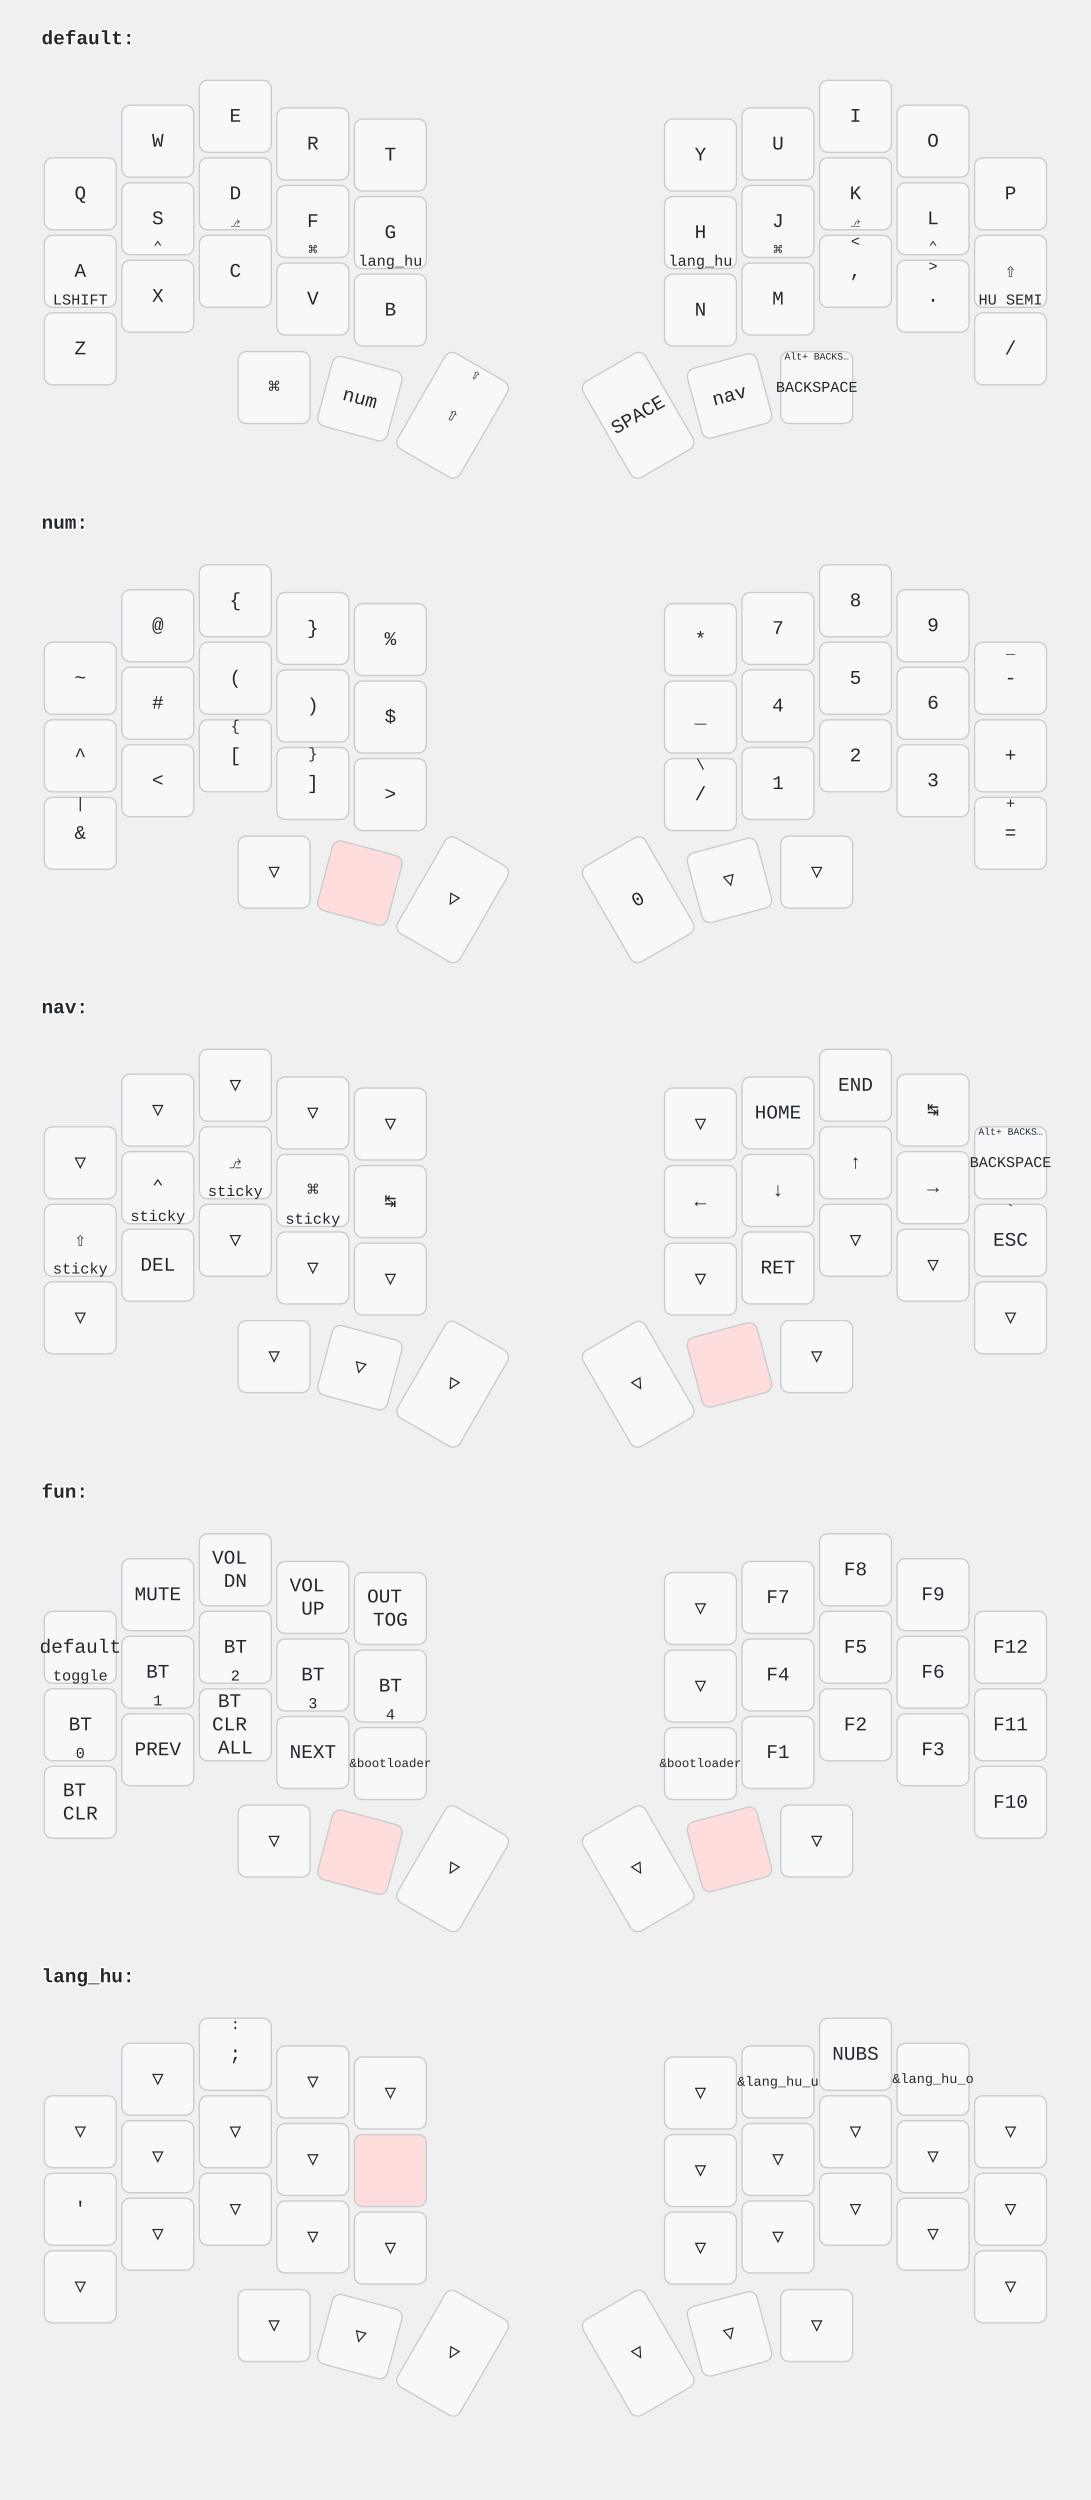
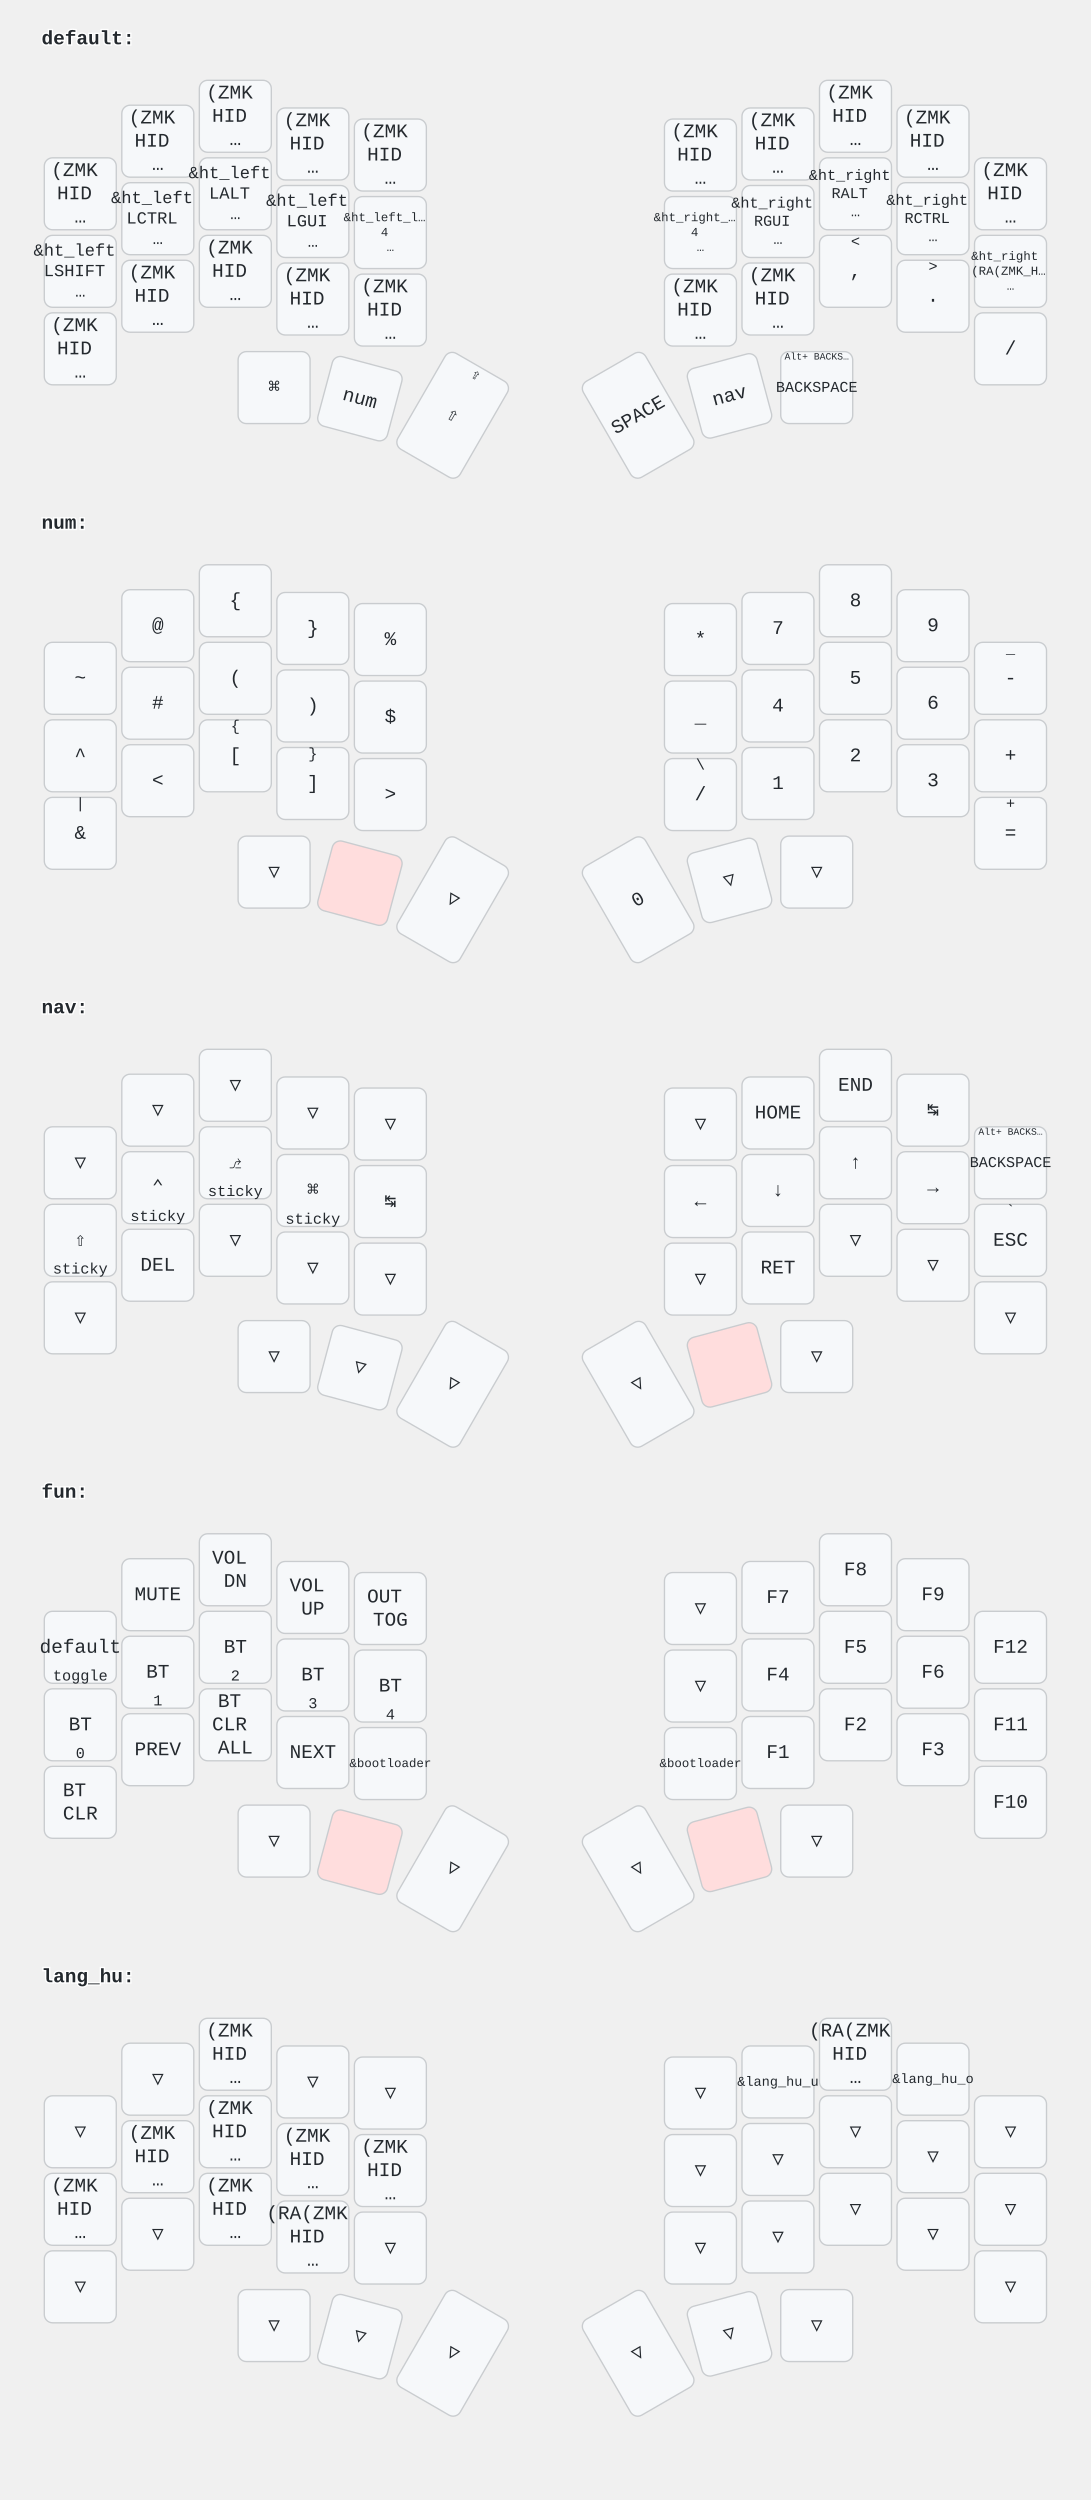
<svg xmlns="http://www.w3.org/2000/svg" width="788" height="1806" viewBox="0 0 788 1806" class="keymap">
  <style>/* font and background color specifications */
svg {
    font-family: SFMono-Regular,Consolas,Liberation Mono,Menlo,monospace;
    font-size: 14px;
    font-kerning: normal;
    text-rendering: optimizeLegibility;
    fill: #24292e;
}

/* default key styling */
rect {
    fill: #f6f8fa;
    stroke: #c9cccf;
    stroke-width: 1;
}

/* color accent for combo boxes */
rect.combo {
    fill: #cdf;
}

/* color accent for held keys */
rect.held, rect.combo.held {
    fill: #fdd;
}

/* color accent for ghost (optional) keys */
rect.ghost, rect.combo.ghost {
    fill: #ddd;
}

text {
    text-anchor: middle;
    dominant-baseline: middle;
}

/* styling for layer labels */
text.label {
    font-weight: bold;
    text-anchor: start;
    stroke: white;
    stroke-width: 2;
    paint-order: stroke;
}

/* styling for combo tap, and key hold/shifted label text */
text.combo, text.hold, text.shifted {
    font-size: 11px;
}

text.hold {
    text-anchor: middle;
    dominant-baseline: auto;
}

text.shifted {
    text-anchor: middle;
    dominant-baseline: hanging;
}

/* styling for hold/shifted label text in combo box */
text.combo.hold, text.combo.shifted {
    font-size: 8px;
}

/* styling for combo dendrons */
path {
    stroke-width: 1;
    stroke: gray;
    fill: none;
}
</style>
  <g transform="translate(30, 0)" class="layer-default">
    <text x="0" y="28" class="label">default:</text>
    <g transform="translate(0, 56)">
      <g transform="translate(28, 84)" class="key keypos-0">
        <rect rx="6" ry="6" x="-26" y="-26" width="52" height="52" class="key" />
-         <text x="0" y="0" class="key tap">Q</text>
+         <text x="0" y="0" class="key tap">
+           <tspan x="0" dy="-1.2em">(ZMK</tspan>
+           <tspan x="0" dy="1.2em">HID</tspan>
+           <tspan x="0" dy="1.2em">…</tspan>
+         </text>
      </g>
      <g transform="translate(84, 46)" class="key keypos-1">
        <rect rx="6" ry="6" x="-26" y="-26" width="52" height="52" class="key" />
-         <text x="0" y="0" class="key tap">W</text>
+         <text x="0" y="0" class="key tap">
+           <tspan x="0" dy="-1.2em">(ZMK</tspan>
+           <tspan x="0" dy="1.2em">HID</tspan>
+           <tspan x="0" dy="1.2em">…</tspan>
+         </text>
      </g>
      <g transform="translate(140, 28)" class="key keypos-2">
        <rect rx="6" ry="6" x="-26" y="-26" width="52" height="52" class="key" />
-         <text x="0" y="0" class="key tap">E</text>
+         <text x="0" y="0" class="key tap">
+           <tspan x="0" dy="-1.2em">(ZMK</tspan>
+           <tspan x="0" dy="1.2em">HID</tspan>
+           <tspan x="0" dy="1.2em">…</tspan>
+         </text>
      </g>
      <g transform="translate(196, 48)" class="key keypos-3">
        <rect rx="6" ry="6" x="-26" y="-26" width="52" height="52" class="key" />
-         <text x="0" y="0" class="key tap">R</text>
+         <text x="0" y="0" class="key tap">
+           <tspan x="0" dy="-1.2em">(ZMK</tspan>
+           <tspan x="0" dy="1.2em">HID</tspan>
+           <tspan x="0" dy="1.2em">…</tspan>
+         </text>
      </g>
      <g transform="translate(252, 56)" class="key keypos-4">
        <rect rx="6" ry="6" x="-26" y="-26" width="52" height="52" class="key" />
-         <text x="0" y="0" class="key tap">T</text>
+         <text x="0" y="0" class="key tap">
+           <tspan x="0" dy="-1.2em">(ZMK</tspan>
+           <tspan x="0" dy="1.2em">HID</tspan>
+           <tspan x="0" dy="1.2em">…</tspan>
+         </text>
      </g>
      <g transform="translate(476, 56)" class="key keypos-5">
        <rect rx="6" ry="6" x="-26" y="-26" width="52" height="52" class="key" />
-         <text x="0" y="0" class="key tap">Y</text>
+         <text x="0" y="0" class="key tap">
+           <tspan x="0" dy="-1.2em">(ZMK</tspan>
+           <tspan x="0" dy="1.2em">HID</tspan>
+           <tspan x="0" dy="1.2em">…</tspan>
+         </text>
      </g>
      <g transform="translate(532, 48)" class="key keypos-6">
        <rect rx="6" ry="6" x="-26" y="-26" width="52" height="52" class="key" />
-         <text x="0" y="0" class="key tap">U</text>
+         <text x="0" y="0" class="key tap">
+           <tspan x="0" dy="-1.2em">(ZMK</tspan>
+           <tspan x="0" dy="1.2em">HID</tspan>
+           <tspan x="0" dy="1.2em">…</tspan>
+         </text>
      </g>
      <g transform="translate(588, 28)" class="key keypos-7">
        <rect rx="6" ry="6" x="-26" y="-26" width="52" height="52" class="key" />
-         <text x="0" y="0" class="key tap">I</text>
+         <text x="0" y="0" class="key tap">
+           <tspan x="0" dy="-1.2em">(ZMK</tspan>
+           <tspan x="0" dy="1.2em">HID</tspan>
+           <tspan x="0" dy="1.2em">…</tspan>
+         </text>
      </g>
      <g transform="translate(644, 46)" class="key keypos-8">
        <rect rx="6" ry="6" x="-26" y="-26" width="52" height="52" class="key" />
-         <text x="0" y="0" class="key tap">O</text>
+         <text x="0" y="0" class="key tap">
+           <tspan x="0" dy="-1.2em">(ZMK</tspan>
+           <tspan x="0" dy="1.2em">HID</tspan>
+           <tspan x="0" dy="1.2em">…</tspan>
+         </text>
      </g>
      <g transform="translate(700, 84)" class="key keypos-9">
        <rect rx="6" ry="6" x="-26" y="-26" width="52" height="52" class="key" />
-         <text x="0" y="0" class="key tap">P</text>
+         <text x="0" y="0" class="key tap">
+           <tspan x="0" dy="-1.2em">(ZMK</tspan>
+           <tspan x="0" dy="1.2em">HID</tspan>
+           <tspan x="0" dy="1.2em">…</tspan>
+         </text>
      </g>
      <g transform="translate(28, 140)" class="key keypos-10">
        <rect rx="6" ry="6" x="-26" y="-26" width="52" height="52" class="key" />
-         <text x="0" y="0" class="key tap">A</text>
-         <text x="0" y="24" class="key hold">LSHIFT</text>
+         <text x="0" y="0" class="key tap">
+           <tspan x="0" dy="-1.2em" style="font-size: 88%">&amp;ht_left</tspan>
+           <tspan x="0" dy="1.2em" style="font-size: 88%">LSHIFT</tspan>
+           <tspan x="0" dy="1.2em" style="font-size: 88%">…</tspan>
+         </text>
      </g>
      <g transform="translate(84, 102)" class="key keypos-11">
        <rect rx="6" ry="6" x="-26" y="-26" width="52" height="52" class="key" />
-         <text x="0" y="0" class="key tap">S</text>
-         <text x="0" y="24" class="key hold">⌃</text>
+         <text x="0" y="0" class="key tap">
+           <tspan x="0" dy="-1.2em" style="font-size: 88%">&amp;ht_left</tspan>
+           <tspan x="0" dy="1.2em" style="font-size: 88%">LCTRL</tspan>
+           <tspan x="0" dy="1.2em" style="font-size: 88%">…</tspan>
+         </text>
      </g>
      <g transform="translate(140, 84)" class="key keypos-12">
        <rect rx="6" ry="6" x="-26" y="-26" width="52" height="52" class="key" />
-         <text x="0" y="0" class="key tap">D</text>
-         <text x="0" y="24" class="key hold">⎇</text>
+         <text x="0" y="0" class="key tap">
+           <tspan x="0" dy="-1.2em" style="font-size: 88%">&amp;ht_left</tspan>
+           <tspan x="0" dy="1.2em" style="font-size: 88%">LALT</tspan>
+           <tspan x="0" dy="1.2em" style="font-size: 88%">…</tspan>
+         </text>
      </g>
      <g transform="translate(196, 104)" class="key keypos-13">
        <rect rx="6" ry="6" x="-26" y="-26" width="52" height="52" class="key" />
-         <text x="0" y="0" class="key tap">F</text>
-         <text x="0" y="24" class="key hold">⌘</text>
+         <text x="0" y="0" class="key tap">
+           <tspan x="0" dy="-1.2em" style="font-size: 88%">&amp;ht_left</tspan>
+           <tspan x="0" dy="1.2em" style="font-size: 88%">LGUI</tspan>
+           <tspan x="0" dy="1.2em" style="font-size: 88%">…</tspan>
+         </text>
      </g>
      <g transform="translate(252, 112)" class="key keypos-14">
        <rect rx="6" ry="6" x="-26" y="-26" width="52" height="52" class="key" />
-         <text x="0" y="0" class="key tap">G</text>
-         <text x="0" y="24" class="key hold">lang_hu</text>
+         <text x="0" y="0" class="key tap">
+           <tspan x="0" dy="-1.2em" style="font-size: 64%">&amp;ht_left_l…</tspan>
+           <tspan x="0" dy="1.2em" style="font-size: 64%">4</tspan>
+           <tspan x="0" dy="1.2em" style="font-size: 64%">…</tspan>
+         </text>
      </g>
      <g transform="translate(476, 112)" class="key keypos-15">
        <rect rx="6" ry="6" x="-26" y="-26" width="52" height="52" class="key" />
-         <text x="0" y="0" class="key tap">H</text>
-         <text x="0" y="24" class="key hold">lang_hu</text>
+         <text x="0" y="0" class="key tap">
+           <tspan x="0" dy="-1.2em" style="font-size: 64%">&amp;ht_right_…</tspan>
+           <tspan x="0" dy="1.2em" style="font-size: 64%">4</tspan>
+           <tspan x="0" dy="1.2em" style="font-size: 64%">…</tspan>
+         </text>
      </g>
      <g transform="translate(532, 104)" class="key keypos-16">
        <rect rx="6" ry="6" x="-26" y="-26" width="52" height="52" class="key" />
-         <text x="0" y="0" class="key tap">J</text>
-         <text x="0" y="24" class="key hold">⌘</text>
+         <text x="0" y="0" class="key tap">
+           <tspan x="0" dy="-1.2em" style="font-size: 78%">&amp;ht_right</tspan>
+           <tspan x="0" dy="1.2em" style="font-size: 78%">RGUI</tspan>
+           <tspan x="0" dy="1.2em" style="font-size: 78%">…</tspan>
+         </text>
      </g>
      <g transform="translate(588, 84)" class="key keypos-17">
        <rect rx="6" ry="6" x="-26" y="-26" width="52" height="52" class="key" />
-         <text x="0" y="0" class="key tap">K</text>
-         <text x="0" y="24" class="key hold">⎇</text>
+         <text x="0" y="0" class="key tap">
+           <tspan x="0" dy="-1.2em" style="font-size: 78%">&amp;ht_right</tspan>
+           <tspan x="0" dy="1.2em" style="font-size: 78%">RALT</tspan>
+           <tspan x="0" dy="1.2em" style="font-size: 78%">…</tspan>
+         </text>
      </g>
      <g transform="translate(644, 102)" class="key keypos-18">
        <rect rx="6" ry="6" x="-26" y="-26" width="52" height="52" class="key" />
-         <text x="0" y="0" class="key tap">L</text>
-         <text x="0" y="24" class="key hold">⌃</text>
+         <text x="0" y="0" class="key tap">
+           <tspan x="0" dy="-1.2em" style="font-size: 78%">&amp;ht_right</tspan>
+           <tspan x="0" dy="1.2em" style="font-size: 78%">RCTRL</tspan>
+           <tspan x="0" dy="1.2em" style="font-size: 78%">…</tspan>
+         </text>
      </g>
      <g transform="translate(700, 140)" class="key keypos-19">
        <rect rx="6" ry="6" x="-26" y="-26" width="52" height="52" class="key" />
-         <text x="0" y="0" class="key tap">⇧</text>
-         <text x="0" y="24" class="key hold">HU SEMI</text>
+         <text x="0" y="0" class="key tap">
+           <tspan x="0" dy="-1.2em" style="font-size: 64%">&amp;ht_right</tspan>
+           <tspan x="0" dy="1.2em" style="font-size: 64%">((RA(ZMK_H…</tspan>
+           <tspan x="0" dy="1.2em" style="font-size: 64%">…</tspan>
+         </text>
      </g>
      <g transform="translate(28, 196)" class="key keypos-20">
        <rect rx="6" ry="6" x="-26" y="-26" width="52" height="52" class="key" />
-         <text x="0" y="0" class="key tap">Z</text>
+         <text x="0" y="0" class="key tap">
+           <tspan x="0" dy="-1.2em">(ZMK</tspan>
+           <tspan x="0" dy="1.2em">HID</tspan>
+           <tspan x="0" dy="1.2em">…</tspan>
+         </text>
      </g>
      <g transform="translate(84, 158)" class="key keypos-21">
        <rect rx="6" ry="6" x="-26" y="-26" width="52" height="52" class="key" />
-         <text x="0" y="0" class="key tap">X</text>
+         <text x="0" y="0" class="key tap">
+           <tspan x="0" dy="-1.2em">(ZMK</tspan>
+           <tspan x="0" dy="1.2em">HID</tspan>
+           <tspan x="0" dy="1.2em">…</tspan>
+         </text>
      </g>
      <g transform="translate(140, 140)" class="key keypos-22">
        <rect rx="6" ry="6" x="-26" y="-26" width="52" height="52" class="key" />
-         <text x="0" y="0" class="key tap">C</text>
+         <text x="0" y="0" class="key tap">
+           <tspan x="0" dy="-1.2em">(ZMK</tspan>
+           <tspan x="0" dy="1.2em">HID</tspan>
+           <tspan x="0" dy="1.2em">…</tspan>
+         </text>
      </g>
      <g transform="translate(196, 160)" class="key keypos-23">
        <rect rx="6" ry="6" x="-26" y="-26" width="52" height="52" class="key" />
-         <text x="0" y="0" class="key tap">V</text>
+         <text x="0" y="0" class="key tap">
+           <tspan x="0" dy="-1.2em">(ZMK</tspan>
+           <tspan x="0" dy="1.2em">HID</tspan>
+           <tspan x="0" dy="1.2em">…</tspan>
+         </text>
      </g>
      <g transform="translate(252, 168)" class="key keypos-24">
        <rect rx="6" ry="6" x="-26" y="-26" width="52" height="52" class="key" />
-         <text x="0" y="0" class="key tap">B</text>
+         <text x="0" y="0" class="key tap">
+           <tspan x="0" dy="-1.2em">(ZMK</tspan>
+           <tspan x="0" dy="1.2em">HID</tspan>
+           <tspan x="0" dy="1.2em">…</tspan>
+         </text>
      </g>
      <g transform="translate(476, 168)" class="key keypos-25">
        <rect rx="6" ry="6" x="-26" y="-26" width="52" height="52" class="key" />
-         <text x="0" y="0" class="key tap">N</text>
+         <text x="0" y="0" class="key tap">
+           <tspan x="0" dy="-1.2em">(ZMK</tspan>
+           <tspan x="0" dy="1.2em">HID</tspan>
+           <tspan x="0" dy="1.2em">…</tspan>
+         </text>
      </g>
      <g transform="translate(532, 160)" class="key keypos-26">
        <rect rx="6" ry="6" x="-26" y="-26" width="52" height="52" class="key" />
-         <text x="0" y="0" class="key tap">M</text>
+         <text x="0" y="0" class="key tap">
+           <tspan x="0" dy="-1.2em">(ZMK</tspan>
+           <tspan x="0" dy="1.2em">HID</tspan>
+           <tspan x="0" dy="1.2em">…</tspan>
+         </text>
      </g>
      <g transform="translate(588, 140)" class="key keypos-27">
        <rect rx="6" ry="6" x="-26" y="-26" width="52" height="52" class="key" />
        <text x="0" y="0" class="key tap">,</text>
        <text x="0" y="-24" class="key shifted">&lt;</text>
      </g>
      <g transform="translate(644, 158)" class="key keypos-28">
        <rect rx="6" ry="6" x="-26" y="-26" width="52" height="52" class="key" />
        <text x="0" y="0" class="key tap">.</text>
        <text x="0" y="-24" class="key shifted">&gt;</text>
      </g>
      <g transform="translate(700, 196)" class="key keypos-29">
        <rect rx="6" ry="6" x="-26" y="-26" width="52" height="52" class="key" />
        <text x="0" y="0" class="key tap">/</text>
      </g>
      <g transform="translate(168, 224)" class="key keypos-30">
        <rect rx="6" ry="6" x="-26" y="-26" width="52" height="52" class="key" />
        <text x="0" y="0" class="key tap">⌘</text>
      </g>
      <g transform="translate(230, 232) rotate(15.0)" class="key keypos-31">
        <rect rx="6" ry="6" x="-26" y="-26" width="52" height="52" class="key" />
        <text x="0" y="0" class="key tap">num</text>
      </g>
      <g transform="translate(297, 244) rotate(30.0)" class="key keypos-32">
        <rect rx="6" ry="6" x="-26" y="-40" width="52" height="80" class="key" />
        <text x="0" y="0" class="key tap">⇧</text>
        <text x="0" y="-38" class="key shifted">⇪</text>
      </g>
      <g transform="translate(431, 244) rotate(-30.0)" class="key keypos-33">
        <rect rx="6" ry="6" x="-26" y="-40" width="52" height="80" class="key" />
        <text x="0" y="0" class="key tap">SPACE</text>
      </g>
      <g transform="translate(497, 230) rotate(-15.0)" class="key keypos-34">
        <rect rx="6" ry="6" x="-26" y="-26" width="52" height="52" class="key" />
        <text x="0" y="0" class="key tap">nav</text>
      </g>
      <g transform="translate(560, 224)" class="key keypos-35">
        <rect rx="6" ry="6" x="-26" y="-26" width="52" height="52" class="key" />
        <text x="0" y="0" class="key tap">
          <tspan style="font-size: 78%">BACKSPACE</tspan>
        </text>
        <text x="0" y="-24" class="key shifted">
          <tspan style="font-size: 64%">Alt+ BACKS…</tspan>
        </text>
      </g>
    </g>
  </g>
  <g transform="translate(30, 350)" class="layer-num">
    <text x="0" y="28" class="label">num:</text>
    <g transform="translate(0, 56)">
      <g transform="translate(28, 84)" class="key keypos-0">
        <rect rx="6" ry="6" x="-26" y="-26" width="52" height="52" class="key" />
        <text x="0" y="0" class="key tap">~</text>
      </g>
      <g transform="translate(84, 46)" class="key keypos-1">
        <rect rx="6" ry="6" x="-26" y="-26" width="52" height="52" class="key" />
        <text x="0" y="0" class="key tap">@</text>
      </g>
      <g transform="translate(140, 28)" class="key keypos-2">
        <rect rx="6" ry="6" x="-26" y="-26" width="52" height="52" class="key" />
        <text x="0" y="0" class="key tap">{</text>
      </g>
      <g transform="translate(196, 48)" class="key keypos-3">
        <rect rx="6" ry="6" x="-26" y="-26" width="52" height="52" class="key" />
        <text x="0" y="0" class="key tap">}</text>
      </g>
      <g transform="translate(252, 56)" class="key keypos-4">
        <rect rx="6" ry="6" x="-26" y="-26" width="52" height="52" class="key" />
        <text x="0" y="0" class="key tap">%</text>
      </g>
      <g transform="translate(476, 56)" class="key keypos-5">
        <rect rx="6" ry="6" x="-26" y="-26" width="52" height="52" class="key" />
        <text x="0" y="0" class="key tap">*</text>
      </g>
      <g transform="translate(532, 48)" class="key keypos-6">
        <rect rx="6" ry="6" x="-26" y="-26" width="52" height="52" class="key" />
        <text x="0" y="0" class="key tap">7</text>
      </g>
      <g transform="translate(588, 28)" class="key keypos-7">
        <rect rx="6" ry="6" x="-26" y="-26" width="52" height="52" class="key" />
        <text x="0" y="0" class="key tap">8</text>
      </g>
      <g transform="translate(644, 46)" class="key keypos-8">
        <rect rx="6" ry="6" x="-26" y="-26" width="52" height="52" class="key" />
        <text x="0" y="0" class="key tap">9</text>
      </g>
      <g transform="translate(700, 84)" class="key keypos-9">
        <rect rx="6" ry="6" x="-26" y="-26" width="52" height="52" class="key" />
        <text x="0" y="0" class="key tap">-</text>
        <text x="0" y="-24" class="key shifted">_</text>
      </g>
      <g transform="translate(28, 140)" class="key keypos-10">
        <rect rx="6" ry="6" x="-26" y="-26" width="52" height="52" class="key" />
        <text x="0" y="0" class="key tap">^</text>
      </g>
      <g transform="translate(84, 102)" class="key keypos-11">
        <rect rx="6" ry="6" x="-26" y="-26" width="52" height="52" class="key" />
        <text x="0" y="0" class="key tap">#</text>
      </g>
      <g transform="translate(140, 84)" class="key keypos-12">
        <rect rx="6" ry="6" x="-26" y="-26" width="52" height="52" class="key" />
        <text x="0" y="0" class="key tap">(</text>
      </g>
      <g transform="translate(196, 104)" class="key keypos-13">
        <rect rx="6" ry="6" x="-26" y="-26" width="52" height="52" class="key" />
        <text x="0" y="0" class="key tap">)</text>
      </g>
      <g transform="translate(252, 112)" class="key keypos-14">
        <rect rx="6" ry="6" x="-26" y="-26" width="52" height="52" class="key" />
        <text x="0" y="0" class="key tap">$</text>
      </g>
      <g transform="translate(476, 112)" class="key keypos-15">
        <rect rx="6" ry="6" x="-26" y="-26" width="52" height="52" class="key" />
        <text x="0" y="0" class="key tap">_</text>
      </g>
      <g transform="translate(532, 104)" class="key keypos-16">
        <rect rx="6" ry="6" x="-26" y="-26" width="52" height="52" class="key" />
        <text x="0" y="0" class="key tap">4</text>
      </g>
      <g transform="translate(588, 84)" class="key keypos-17">
        <rect rx="6" ry="6" x="-26" y="-26" width="52" height="52" class="key" />
        <text x="0" y="0" class="key tap">5</text>
      </g>
      <g transform="translate(644, 102)" class="key keypos-18">
        <rect rx="6" ry="6" x="-26" y="-26" width="52" height="52" class="key" />
        <text x="0" y="0" class="key tap">6</text>
      </g>
      <g transform="translate(700, 140)" class="key keypos-19">
        <rect rx="6" ry="6" x="-26" y="-26" width="52" height="52" class="key" />
        <text x="0" y="0" class="key tap">+</text>
      </g>
      <g transform="translate(28, 196)" class="key keypos-20">
        <rect rx="6" ry="6" x="-26" y="-26" width="52" height="52" class="key" />
        <text x="0" y="0" class="key tap">&amp;</text>
        <text x="0" y="-24" class="key shifted">|</text>
      </g>
      <g transform="translate(84, 158)" class="key keypos-21">
        <rect rx="6" ry="6" x="-26" y="-26" width="52" height="52" class="key" />
        <text x="0" y="0" class="key tap">&lt;</text>
      </g>
      <g transform="translate(140, 140)" class="key keypos-22">
        <rect rx="6" ry="6" x="-26" y="-26" width="52" height="52" class="key" />
        <text x="0" y="0" class="key tap">[</text>
        <text x="0" y="-24" class="key shifted">{</text>
      </g>
      <g transform="translate(196, 160)" class="key keypos-23">
        <rect rx="6" ry="6" x="-26" y="-26" width="52" height="52" class="key" />
        <text x="0" y="0" class="key tap">]</text>
        <text x="0" y="-24" class="key shifted">}</text>
      </g>
      <g transform="translate(252, 168)" class="key keypos-24">
        <rect rx="6" ry="6" x="-26" y="-26" width="52" height="52" class="key" />
        <text x="0" y="0" class="key tap">&gt;</text>
      </g>
      <g transform="translate(476, 168)" class="key keypos-25">
        <rect rx="6" ry="6" x="-26" y="-26" width="52" height="52" class="key" />
        <text x="0" y="0" class="key tap">/</text>
        <text x="0" y="-24" class="key shifted">\</text>
      </g>
      <g transform="translate(532, 160)" class="key keypos-26">
        <rect rx="6" ry="6" x="-26" y="-26" width="52" height="52" class="key" />
        <text x="0" y="0" class="key tap">1</text>
      </g>
      <g transform="translate(588, 140)" class="key keypos-27">
        <rect rx="6" ry="6" x="-26" y="-26" width="52" height="52" class="key" />
        <text x="0" y="0" class="key tap">2</text>
      </g>
      <g transform="translate(644, 158)" class="key keypos-28">
        <rect rx="6" ry="6" x="-26" y="-26" width="52" height="52" class="key" />
        <text x="0" y="0" class="key tap">3</text>
      </g>
      <g transform="translate(700, 196)" class="key keypos-29">
        <rect rx="6" ry="6" x="-26" y="-26" width="52" height="52" class="key" />
        <text x="0" y="0" class="key tap">=</text>
        <text x="0" y="-24" class="key shifted">+</text>
      </g>
      <g transform="translate(168, 224)" class="key trans keypos-30">
        <rect rx="6" ry="6" x="-26" y="-26" width="52" height="52" class="key trans" />
        <text x="0" y="0" class="key trans tap">▽</text>
      </g>
      <g transform="translate(230, 232) rotate(15.0)" class="key held keypos-31">
        <rect rx="6" ry="6" x="-26" y="-26" width="52" height="52" class="key held" />
      </g>
      <g transform="translate(297, 244) rotate(30.0)" class="key trans keypos-32">
        <rect rx="6" ry="6" x="-26" y="-40" width="52" height="80" class="key trans" />
        <text x="0" y="0" class="key trans tap">▽</text>
      </g>
      <g transform="translate(431, 244) rotate(-30.0)" class="key keypos-33">
        <rect rx="6" ry="6" x="-26" y="-40" width="52" height="80" class="key" />
        <text x="0" y="0" class="key tap">0</text>
      </g>
      <g transform="translate(497, 230) rotate(-15.0)" class="key trans keypos-34">
        <rect rx="6" ry="6" x="-26" y="-26" width="52" height="52" class="key trans" />
        <text x="0" y="0" class="key trans tap">▽</text>
      </g>
      <g transform="translate(560, 224)" class="key trans keypos-35">
        <rect rx="6" ry="6" x="-26" y="-26" width="52" height="52" class="key trans" />
        <text x="0" y="0" class="key trans tap">▽</text>
      </g>
    </g>
  </g>
  <g transform="translate(30, 700)" class="layer-nav">
    <text x="0" y="28" class="label">nav:</text>
    <g transform="translate(0, 56)">
      <g transform="translate(28, 84)" class="key trans keypos-0">
        <rect rx="6" ry="6" x="-26" y="-26" width="52" height="52" class="key trans" />
        <text x="0" y="0" class="key trans tap">▽</text>
      </g>
      <g transform="translate(84, 46)" class="key trans keypos-1">
        <rect rx="6" ry="6" x="-26" y="-26" width="52" height="52" class="key trans" />
        <text x="0" y="0" class="key trans tap">▽</text>
      </g>
      <g transform="translate(140, 28)" class="key trans keypos-2">
        <rect rx="6" ry="6" x="-26" y="-26" width="52" height="52" class="key trans" />
        <text x="0" y="0" class="key trans tap">▽</text>
      </g>
      <g transform="translate(196, 48)" class="key trans keypos-3">
        <rect rx="6" ry="6" x="-26" y="-26" width="52" height="52" class="key trans" />
        <text x="0" y="0" class="key trans tap">▽</text>
      </g>
      <g transform="translate(252, 56)" class="key trans keypos-4">
        <rect rx="6" ry="6" x="-26" y="-26" width="52" height="52" class="key trans" />
        <text x="0" y="0" class="key trans tap">▽</text>
      </g>
      <g transform="translate(476, 56)" class="key trans keypos-5">
        <rect rx="6" ry="6" x="-26" y="-26" width="52" height="52" class="key trans" />
        <text x="0" y="0" class="key trans tap">▽</text>
      </g>
      <g transform="translate(532, 48)" class="key keypos-6">
        <rect rx="6" ry="6" x="-26" y="-26" width="52" height="52" class="key" />
        <text x="0" y="0" class="key tap">HOME</text>
      </g>
      <g transform="translate(588, 28)" class="key keypos-7">
        <rect rx="6" ry="6" x="-26" y="-26" width="52" height="52" class="key" />
        <text x="0" y="0" class="key tap">END</text>
      </g>
      <g transform="translate(644, 46)" class="key keypos-8">
        <rect rx="6" ry="6" x="-26" y="-26" width="52" height="52" class="key" />
        <text x="0" y="0" class="key tap">↹</text>
      </g>
      <g transform="translate(700, 84)" class="key keypos-9">
        <rect rx="6" ry="6" x="-26" y="-26" width="52" height="52" class="key" />
        <text x="0" y="0" class="key tap">
          <tspan style="font-size: 78%">BACKSPACE</tspan>
        </text>
        <text x="0" y="-24" class="key shifted">
          <tspan style="font-size: 64%">Alt+ BACKS…</tspan>
        </text>
      </g>
      <g transform="translate(28, 140)" class="key keypos-10">
        <rect rx="6" ry="6" x="-26" y="-26" width="52" height="52" class="key" />
        <text x="0" y="0" class="key tap">⇧</text>
        <text x="0" y="24" class="key hold">sticky</text>
      </g>
      <g transform="translate(84, 102)" class="key keypos-11">
        <rect rx="6" ry="6" x="-26" y="-26" width="52" height="52" class="key" />
        <text x="0" y="0" class="key tap">⌃</text>
        <text x="0" y="24" class="key hold">sticky</text>
      </g>
      <g transform="translate(140, 84)" class="key keypos-12">
        <rect rx="6" ry="6" x="-26" y="-26" width="52" height="52" class="key" />
        <text x="0" y="0" class="key tap">⎇</text>
        <text x="0" y="24" class="key hold">sticky</text>
      </g>
      <g transform="translate(196, 104)" class="key keypos-13">
        <rect rx="6" ry="6" x="-26" y="-26" width="52" height="52" class="key" />
        <text x="0" y="0" class="key tap">⌘</text>
        <text x="0" y="24" class="key hold">sticky</text>
      </g>
      <g transform="translate(252, 112)" class="key keypos-14">
        <rect rx="6" ry="6" x="-26" y="-26" width="52" height="52" class="key" />
        <text x="0" y="0" class="key tap">↹</text>
      </g>
      <g transform="translate(476, 112)" class="key keypos-15">
        <rect rx="6" ry="6" x="-26" y="-26" width="52" height="52" class="key" />
        <text x="0" y="0" class="key tap">←</text>
      </g>
      <g transform="translate(532, 104)" class="key keypos-16">
        <rect rx="6" ry="6" x="-26" y="-26" width="52" height="52" class="key" />
        <text x="0" y="0" class="key tap">↓</text>
      </g>
      <g transform="translate(588, 84)" class="key keypos-17">
        <rect rx="6" ry="6" x="-26" y="-26" width="52" height="52" class="key" />
        <text x="0" y="0" class="key tap">↑</text>
      </g>
      <g transform="translate(644, 102)" class="key keypos-18">
        <rect rx="6" ry="6" x="-26" y="-26" width="52" height="52" class="key" />
        <text x="0" y="0" class="key tap">→</text>
      </g>
      <g transform="translate(700, 140)" class="key keypos-19">
        <rect rx="6" ry="6" x="-26" y="-26" width="52" height="52" class="key" />
        <text x="0" y="0" class="key tap">ESC</text>
        <text x="0" y="-24" class="key shifted">`</text>
      </g>
      <g transform="translate(28, 196)" class="key trans keypos-20">
        <rect rx="6" ry="6" x="-26" y="-26" width="52" height="52" class="key trans" />
        <text x="0" y="0" class="key trans tap">▽</text>
      </g>
      <g transform="translate(84, 158)" class="key keypos-21">
        <rect rx="6" ry="6" x="-26" y="-26" width="52" height="52" class="key" />
        <text x="0" y="0" class="key tap">DEL</text>
      </g>
      <g transform="translate(140, 140)" class="key trans keypos-22">
        <rect rx="6" ry="6" x="-26" y="-26" width="52" height="52" class="key trans" />
        <text x="0" y="0" class="key trans tap">▽</text>
      </g>
      <g transform="translate(196, 160)" class="key trans keypos-23">
        <rect rx="6" ry="6" x="-26" y="-26" width="52" height="52" class="key trans" />
        <text x="0" y="0" class="key trans tap">▽</text>
      </g>
      <g transform="translate(252, 168)" class="key trans keypos-24">
        <rect rx="6" ry="6" x="-26" y="-26" width="52" height="52" class="key trans" />
        <text x="0" y="0" class="key trans tap">▽</text>
      </g>
      <g transform="translate(476, 168)" class="key trans keypos-25">
        <rect rx="6" ry="6" x="-26" y="-26" width="52" height="52" class="key trans" />
        <text x="0" y="0" class="key trans tap">▽</text>
      </g>
      <g transform="translate(532, 160)" class="key keypos-26">
        <rect rx="6" ry="6" x="-26" y="-26" width="52" height="52" class="key" />
        <text x="0" y="0" class="key tap">RET</text>
      </g>
      <g transform="translate(588, 140)" class="key trans keypos-27">
        <rect rx="6" ry="6" x="-26" y="-26" width="52" height="52" class="key trans" />
        <text x="0" y="0" class="key trans tap">▽</text>
      </g>
      <g transform="translate(644, 158)" class="key trans keypos-28">
        <rect rx="6" ry="6" x="-26" y="-26" width="52" height="52" class="key trans" />
        <text x="0" y="0" class="key trans tap">▽</text>
      </g>
      <g transform="translate(700, 196)" class="key trans keypos-29">
        <rect rx="6" ry="6" x="-26" y="-26" width="52" height="52" class="key trans" />
        <text x="0" y="0" class="key trans tap">▽</text>
      </g>
      <g transform="translate(168, 224)" class="key trans keypos-30">
        <rect rx="6" ry="6" x="-26" y="-26" width="52" height="52" class="key trans" />
        <text x="0" y="0" class="key trans tap">▽</text>
      </g>
      <g transform="translate(230, 232) rotate(15.0)" class="key trans keypos-31">
        <rect rx="6" ry="6" x="-26" y="-26" width="52" height="52" class="key trans" />
        <text x="0" y="0" class="key trans tap">▽</text>
      </g>
      <g transform="translate(297, 244) rotate(30.0)" class="key trans keypos-32">
        <rect rx="6" ry="6" x="-26" y="-40" width="52" height="80" class="key trans" />
        <text x="0" y="0" class="key trans tap">▽</text>
      </g>
      <g transform="translate(431, 244) rotate(-30.0)" class="key trans keypos-33">
        <rect rx="6" ry="6" x="-26" y="-40" width="52" height="80" class="key trans" />
        <text x="0" y="0" class="key trans tap">▽</text>
      </g>
      <g transform="translate(497, 230) rotate(-15.0)" class="key held keypos-34">
        <rect rx="6" ry="6" x="-26" y="-26" width="52" height="52" class="key held" />
      </g>
      <g transform="translate(560, 224)" class="key trans keypos-35">
        <rect rx="6" ry="6" x="-26" y="-26" width="52" height="52" class="key trans" />
        <text x="0" y="0" class="key trans tap">▽</text>
      </g>
    </g>
  </g>
  <g transform="translate(30, 1050)" class="layer-fun">
    <text x="0" y="28" class="label">fun:</text>
    <g transform="translate(0, 56)">
      <g transform="translate(28, 84)" class="key keypos-0">
        <rect rx="6" ry="6" x="-26" y="-26" width="52" height="52" class="key" />
        <text x="0" y="0" class="key tap">default</text>
        <text x="0" y="24" class="key hold">toggle</text>
      </g>
      <g transform="translate(84, 46)" class="key keypos-1">
        <rect rx="6" ry="6" x="-26" y="-26" width="52" height="52" class="key" />
        <text x="0" y="0" class="key tap">MUTE</text>
      </g>
      <g transform="translate(140, 28)" class="key keypos-2">
        <rect rx="6" ry="6" x="-26" y="-26" width="52" height="52" class="key" />
        <text x="0" y="0" class="key tap">
          <tspan x="0" dy="-0.6em">VOL</tspan>
          <tspan x="0" dy="1.2em">DN</tspan>
        </text>
      </g>
      <g transform="translate(196, 48)" class="key keypos-3">
        <rect rx="6" ry="6" x="-26" y="-26" width="52" height="52" class="key" />
        <text x="0" y="0" class="key tap">
          <tspan x="0" dy="-0.6em">VOL</tspan>
          <tspan x="0" dy="1.2em">UP</tspan>
        </text>
      </g>
      <g transform="translate(252, 56)" class="key keypos-4">
        <rect rx="6" ry="6" x="-26" y="-26" width="52" height="52" class="key" />
        <text x="0" y="0" class="key tap">
          <tspan x="0" dy="-0.6em">OUT</tspan>
          <tspan x="0" dy="1.2em">TOG</tspan>
        </text>
      </g>
      <g transform="translate(476, 56)" class="key trans keypos-5">
        <rect rx="6" ry="6" x="-26" y="-26" width="52" height="52" class="key trans" />
        <text x="0" y="0" class="key trans tap">▽</text>
      </g>
      <g transform="translate(532, 48)" class="key keypos-6">
        <rect rx="6" ry="6" x="-26" y="-26" width="52" height="52" class="key" />
        <text x="0" y="0" class="key tap">F7</text>
      </g>
      <g transform="translate(588, 28)" class="key keypos-7">
        <rect rx="6" ry="6" x="-26" y="-26" width="52" height="52" class="key" />
        <text x="0" y="0" class="key tap">F8</text>
      </g>
      <g transform="translate(644, 46)" class="key keypos-8">
        <rect rx="6" ry="6" x="-26" y="-26" width="52" height="52" class="key" />
        <text x="0" y="0" class="key tap">F9</text>
      </g>
      <g transform="translate(700, 84)" class="key keypos-9">
        <rect rx="6" ry="6" x="-26" y="-26" width="52" height="52" class="key" />
        <text x="0" y="0" class="key tap">F12</text>
      </g>
      <g transform="translate(28, 140)" class="key keypos-10">
        <rect rx="6" ry="6" x="-26" y="-26" width="52" height="52" class="key" />
        <text x="0" y="0" class="key tap">BT</text>
        <text x="0" y="24" class="key hold">0</text>
      </g>
      <g transform="translate(84, 102)" class="key keypos-11">
        <rect rx="6" ry="6" x="-26" y="-26" width="52" height="52" class="key" />
        <text x="0" y="0" class="key tap">BT</text>
        <text x="0" y="24" class="key hold">1</text>
      </g>
      <g transform="translate(140, 84)" class="key keypos-12">
        <rect rx="6" ry="6" x="-26" y="-26" width="52" height="52" class="key" />
        <text x="0" y="0" class="key tap">BT</text>
        <text x="0" y="24" class="key hold">2</text>
      </g>
      <g transform="translate(196, 104)" class="key keypos-13">
        <rect rx="6" ry="6" x="-26" y="-26" width="52" height="52" class="key" />
        <text x="0" y="0" class="key tap">BT</text>
        <text x="0" y="24" class="key hold">3</text>
      </g>
      <g transform="translate(252, 112)" class="key keypos-14">
        <rect rx="6" ry="6" x="-26" y="-26" width="52" height="52" class="key" />
        <text x="0" y="0" class="key tap">BT</text>
        <text x="0" y="24" class="key hold">4</text>
      </g>
      <g transform="translate(476, 112)" class="key trans keypos-15">
        <rect rx="6" ry="6" x="-26" y="-26" width="52" height="52" class="key trans" />
        <text x="0" y="0" class="key trans tap">▽</text>
      </g>
      <g transform="translate(532, 104)" class="key keypos-16">
        <rect rx="6" ry="6" x="-26" y="-26" width="52" height="52" class="key" />
        <text x="0" y="0" class="key tap">F4</text>
      </g>
      <g transform="translate(588, 84)" class="key keypos-17">
        <rect rx="6" ry="6" x="-26" y="-26" width="52" height="52" class="key" />
        <text x="0" y="0" class="key tap">F5</text>
      </g>
      <g transform="translate(644, 102)" class="key keypos-18">
        <rect rx="6" ry="6" x="-26" y="-26" width="52" height="52" class="key" />
        <text x="0" y="0" class="key tap">F6</text>
      </g>
      <g transform="translate(700, 140)" class="key keypos-19">
        <rect rx="6" ry="6" x="-26" y="-26" width="52" height="52" class="key" />
        <text x="0" y="0" class="key tap">F11</text>
      </g>
      <g transform="translate(28, 196)" class="key keypos-20">
        <rect rx="6" ry="6" x="-26" y="-26" width="52" height="52" class="key" />
        <text x="0" y="0" class="key tap">
          <tspan x="0" dy="-0.6em">BT</tspan>
          <tspan x="0" dy="1.2em">CLR</tspan>
        </text>
      </g>
      <g transform="translate(84, 158)" class="key keypos-21">
        <rect rx="6" ry="6" x="-26" y="-26" width="52" height="52" class="key" />
        <text x="0" y="0" class="key tap">PREV</text>
      </g>
      <g transform="translate(140, 140)" class="key keypos-22">
        <rect rx="6" ry="6" x="-26" y="-26" width="52" height="52" class="key" />
        <text x="0" y="0" class="key tap">
          <tspan x="0" dy="-1.2em">BT</tspan>
          <tspan x="0" dy="1.2em">CLR</tspan>
          <tspan x="0" dy="1.2em">ALL</tspan>
        </text>
      </g>
      <g transform="translate(196, 160)" class="key keypos-23">
        <rect rx="6" ry="6" x="-26" y="-26" width="52" height="52" class="key" />
        <text x="0" y="0" class="key tap">NEXT</text>
      </g>
      <g transform="translate(252, 168)" class="key keypos-24">
        <rect rx="6" ry="6" x="-26" y="-26" width="52" height="52" class="key" />
        <text x="0" y="0" class="key tap">
          <tspan style="font-size: 64%">&amp;bootloader</tspan>
        </text>
      </g>
      <g transform="translate(476, 168)" class="key keypos-25">
        <rect rx="6" ry="6" x="-26" y="-26" width="52" height="52" class="key" />
        <text x="0" y="0" class="key tap">
          <tspan style="font-size: 64%">&amp;bootloader</tspan>
        </text>
      </g>
      <g transform="translate(532, 160)" class="key keypos-26">
        <rect rx="6" ry="6" x="-26" y="-26" width="52" height="52" class="key" />
        <text x="0" y="0" class="key tap">F1</text>
      </g>
      <g transform="translate(588, 140)" class="key keypos-27">
        <rect rx="6" ry="6" x="-26" y="-26" width="52" height="52" class="key" />
        <text x="0" y="0" class="key tap">F2</text>
      </g>
      <g transform="translate(644, 158)" class="key keypos-28">
        <rect rx="6" ry="6" x="-26" y="-26" width="52" height="52" class="key" />
        <text x="0" y="0" class="key tap">F3</text>
      </g>
      <g transform="translate(700, 196)" class="key keypos-29">
        <rect rx="6" ry="6" x="-26" y="-26" width="52" height="52" class="key" />
        <text x="0" y="0" class="key tap">F10</text>
      </g>
      <g transform="translate(168, 224)" class="key trans keypos-30">
        <rect rx="6" ry="6" x="-26" y="-26" width="52" height="52" class="key trans" />
        <text x="0" y="0" class="key trans tap">▽</text>
      </g>
      <g transform="translate(230, 232) rotate(15.0)" class="key held keypos-31">
        <rect rx="6" ry="6" x="-26" y="-26" width="52" height="52" class="key held" />
      </g>
      <g transform="translate(297, 244) rotate(30.0)" class="key trans keypos-32">
        <rect rx="6" ry="6" x="-26" y="-40" width="52" height="80" class="key trans" />
        <text x="0" y="0" class="key trans tap">▽</text>
      </g>
      <g transform="translate(431, 244) rotate(-30.0)" class="key trans keypos-33">
        <rect rx="6" ry="6" x="-26" y="-40" width="52" height="80" class="key trans" />
        <text x="0" y="0" class="key trans tap">▽</text>
      </g>
      <g transform="translate(497, 230) rotate(-15.0)" class="key held keypos-34">
        <rect rx="6" ry="6" x="-26" y="-26" width="52" height="52" class="key held" />
      </g>
      <g transform="translate(560, 224)" class="key trans keypos-35">
        <rect rx="6" ry="6" x="-26" y="-26" width="52" height="52" class="key trans" />
        <text x="0" y="0" class="key trans tap">▽</text>
      </g>
    </g>
  </g>
  <g transform="translate(30, 1400)" class="layer-lang_hu">
    <text x="0" y="28" class="label">lang_hu:</text>
    <g transform="translate(0, 56)">
      <g transform="translate(28, 84)" class="key trans keypos-0">
        <rect rx="6" ry="6" x="-26" y="-26" width="52" height="52" class="key trans" />
        <text x="0" y="0" class="key trans tap">▽</text>
      </g>
      <g transform="translate(84, 46)" class="key trans keypos-1">
        <rect rx="6" ry="6" x="-26" y="-26" width="52" height="52" class="key trans" />
        <text x="0" y="0" class="key trans tap">▽</text>
      </g>
      <g transform="translate(140, 28)" class="key keypos-2">
        <rect rx="6" ry="6" x="-26" y="-26" width="52" height="52" class="key" />
-         <text x="0" y="0" class="key tap">;</text>
-         <text x="0" y="-24" class="key shifted">:</text>
+         <text x="0" y="0" class="key tap">
+           <tspan x="0" dy="-1.2em">(ZMK</tspan>
+           <tspan x="0" dy="1.2em">HID</tspan>
+           <tspan x="0" dy="1.2em">…</tspan>
+         </text>
      </g>
      <g transform="translate(196, 48)" class="key trans keypos-3">
        <rect rx="6" ry="6" x="-26" y="-26" width="52" height="52" class="key trans" />
        <text x="0" y="0" class="key trans tap">▽</text>
      </g>
      <g transform="translate(252, 56)" class="key trans keypos-4">
        <rect rx="6" ry="6" x="-26" y="-26" width="52" height="52" class="key trans" />
        <text x="0" y="0" class="key trans tap">▽</text>
      </g>
      <g transform="translate(476, 56)" class="key trans keypos-5">
        <rect rx="6" ry="6" x="-26" y="-26" width="52" height="52" class="key trans" />
        <text x="0" y="0" class="key trans tap">▽</text>
      </g>
      <g transform="translate(532, 48)" class="key keypos-6">
        <rect rx="6" ry="6" x="-26" y="-26" width="52" height="52" class="key" />
        <text x="0" y="0" class="key tap">
          <tspan style="font-size: 70%">&amp;lang_hu_u</tspan>
        </text>
      </g>
      <g transform="translate(588, 28)" class="key keypos-7">
        <rect rx="6" ry="6" x="-26" y="-26" width="52" height="52" class="key" />
-         <text x="0" y="0" class="key tap">NUBS</text>
+         <text x="0" y="0" class="key tap">
+           <tspan x="0" dy="-1.2em">(RA(ZMK</tspan>
+           <tspan x="0" dy="1.2em">HID</tspan>
+           <tspan x="0" dy="1.2em">…</tspan>
+         </text>
      </g>
      <g transform="translate(644, 46)" class="key keypos-8">
        <rect rx="6" ry="6" x="-26" y="-26" width="52" height="52" class="key" />
        <text x="0" y="0" class="key tap">
          <tspan style="font-size: 70%">&amp;lang_hu_o</tspan>
        </text>
      </g>
      <g transform="translate(700, 84)" class="key trans keypos-9">
        <rect rx="6" ry="6" x="-26" y="-26" width="52" height="52" class="key trans" />
        <text x="0" y="0" class="key trans tap">▽</text>
      </g>
      <g transform="translate(28, 140)" class="key keypos-10">
        <rect rx="6" ry="6" x="-26" y="-26" width="52" height="52" class="key" />
-         <text x="0" y="0" class="key tap">'</text>
-       </g>
-       <g transform="translate(84, 102)" class="key trans keypos-11">
-         <rect rx="6" ry="6" x="-26" y="-26" width="52" height="52" class="key trans" />
-         <text x="0" y="0" class="key trans tap">▽</text>
-       </g>
-       <g transform="translate(140, 84)" class="key trans keypos-12">
-         <rect rx="6" ry="6" x="-26" y="-26" width="52" height="52" class="key trans" />
-         <text x="0" y="0" class="key trans tap">▽</text>
-       </g>
-       <g transform="translate(196, 104)" class="key trans keypos-13">
-         <rect rx="6" ry="6" x="-26" y="-26" width="52" height="52" class="key trans" />
-         <text x="0" y="0" class="key trans tap">▽</text>
-       </g>
-       <g transform="translate(252, 112)" class="key held keypos-14">
-         <rect rx="6" ry="6" x="-26" y="-26" width="52" height="52" class="key held" />
+         <text x="0" y="0" class="key tap">
+           <tspan x="0" dy="-1.2em">(ZMK</tspan>
+           <tspan x="0" dy="1.2em">HID</tspan>
+           <tspan x="0" dy="1.2em">…</tspan>
+         </text>
+       </g>
+       <g transform="translate(84, 102)" class="key keypos-11">
+         <rect rx="6" ry="6" x="-26" y="-26" width="52" height="52" class="key" />
+         <text x="0" y="0" class="key tap">
+           <tspan x="0" dy="-1.2em">(ZMK</tspan>
+           <tspan x="0" dy="1.2em">HID</tspan>
+           <tspan x="0" dy="1.2em">…</tspan>
+         </text>
+       </g>
+       <g transform="translate(140, 84)" class="key keypos-12">
+         <rect rx="6" ry="6" x="-26" y="-26" width="52" height="52" class="key" />
+         <text x="0" y="0" class="key tap">
+           <tspan x="0" dy="-1.2em">(ZMK</tspan>
+           <tspan x="0" dy="1.2em">HID</tspan>
+           <tspan x="0" dy="1.2em">…</tspan>
+         </text>
+       </g>
+       <g transform="translate(196, 104)" class="key keypos-13">
+         <rect rx="6" ry="6" x="-26" y="-26" width="52" height="52" class="key" />
+         <text x="0" y="0" class="key tap">
+           <tspan x="0" dy="-1.2em">(ZMK</tspan>
+           <tspan x="0" dy="1.2em">HID</tspan>
+           <tspan x="0" dy="1.2em">…</tspan>
+         </text>
+       </g>
+       <g transform="translate(252, 112)" class="key keypos-14">
+         <rect rx="6" ry="6" x="-26" y="-26" width="52" height="52" class="key" />
+         <text x="0" y="0" class="key tap">
+           <tspan x="0" dy="-1.2em">(ZMK</tspan>
+           <tspan x="0" dy="1.2em">HID</tspan>
+           <tspan x="0" dy="1.2em">…</tspan>
+         </text>
      </g>
      <g transform="translate(476, 112)" class="key trans keypos-15">
        <rect rx="6" ry="6" x="-26" y="-26" width="52" height="52" class="key trans" />
        <text x="0" y="0" class="key trans tap">▽</text>
      </g>
      <g transform="translate(532, 104)" class="key trans keypos-16">
        <rect rx="6" ry="6" x="-26" y="-26" width="52" height="52" class="key trans" />
        <text x="0" y="0" class="key trans tap">▽</text>
      </g>
      <g transform="translate(588, 84)" class="key trans keypos-17">
        <rect rx="6" ry="6" x="-26" y="-26" width="52" height="52" class="key trans" />
        <text x="0" y="0" class="key trans tap">▽</text>
      </g>
      <g transform="translate(644, 102)" class="key trans keypos-18">
        <rect rx="6" ry="6" x="-26" y="-26" width="52" height="52" class="key trans" />
        <text x="0" y="0" class="key trans tap">▽</text>
      </g>
      <g transform="translate(700, 140)" class="key trans keypos-19">
        <rect rx="6" ry="6" x="-26" y="-26" width="52" height="52" class="key trans" />
        <text x="0" y="0" class="key trans tap">▽</text>
      </g>
      <g transform="translate(28, 196)" class="key trans keypos-20">
        <rect rx="6" ry="6" x="-26" y="-26" width="52" height="52" class="key trans" />
        <text x="0" y="0" class="key trans tap">▽</text>
      </g>
      <g transform="translate(84, 158)" class="key trans keypos-21">
        <rect rx="6" ry="6" x="-26" y="-26" width="52" height="52" class="key trans" />
        <text x="0" y="0" class="key trans tap">▽</text>
      </g>
-       <g transform="translate(140, 140)" class="key trans keypos-22">
-         <rect rx="6" ry="6" x="-26" y="-26" width="52" height="52" class="key trans" />
-         <text x="0" y="0" class="key trans tap">▽</text>
-       </g>
-       <g transform="translate(196, 160)" class="key trans keypos-23">
-         <rect rx="6" ry="6" x="-26" y="-26" width="52" height="52" class="key trans" />
-         <text x="0" y="0" class="key trans tap">▽</text>
+       <g transform="translate(140, 140)" class="key keypos-22">
+         <rect rx="6" ry="6" x="-26" y="-26" width="52" height="52" class="key" />
+         <text x="0" y="0" class="key tap">
+           <tspan x="0" dy="-1.2em">(ZMK</tspan>
+           <tspan x="0" dy="1.2em">HID</tspan>
+           <tspan x="0" dy="1.2em">…</tspan>
+         </text>
+       </g>
+       <g transform="translate(196, 160)" class="key keypos-23">
+         <rect rx="6" ry="6" x="-26" y="-26" width="52" height="52" class="key" />
+         <text x="0" y="0" class="key tap">
+           <tspan x="0" dy="-1.2em">(RA(ZMK</tspan>
+           <tspan x="0" dy="1.2em">HID</tspan>
+           <tspan x="0" dy="1.2em">…</tspan>
+         </text>
      </g>
      <g transform="translate(252, 168)" class="key trans keypos-24">
        <rect rx="6" ry="6" x="-26" y="-26" width="52" height="52" class="key trans" />
        <text x="0" y="0" class="key trans tap">▽</text>
      </g>
      <g transform="translate(476, 168)" class="key trans keypos-25">
        <rect rx="6" ry="6" x="-26" y="-26" width="52" height="52" class="key trans" />
        <text x="0" y="0" class="key trans tap">▽</text>
      </g>
      <g transform="translate(532, 160)" class="key trans keypos-26">
        <rect rx="6" ry="6" x="-26" y="-26" width="52" height="52" class="key trans" />
        <text x="0" y="0" class="key trans tap">▽</text>
      </g>
      <g transform="translate(588, 140)" class="key trans keypos-27">
        <rect rx="6" ry="6" x="-26" y="-26" width="52" height="52" class="key trans" />
        <text x="0" y="0" class="key trans tap">▽</text>
      </g>
      <g transform="translate(644, 158)" class="key trans keypos-28">
        <rect rx="6" ry="6" x="-26" y="-26" width="52" height="52" class="key trans" />
        <text x="0" y="0" class="key trans tap">▽</text>
      </g>
      <g transform="translate(700, 196)" class="key trans keypos-29">
        <rect rx="6" ry="6" x="-26" y="-26" width="52" height="52" class="key trans" />
        <text x="0" y="0" class="key trans tap">▽</text>
      </g>
      <g transform="translate(168, 224)" class="key trans keypos-30">
        <rect rx="6" ry="6" x="-26" y="-26" width="52" height="52" class="key trans" />
        <text x="0" y="0" class="key trans tap">▽</text>
      </g>
      <g transform="translate(230, 232) rotate(15.0)" class="key trans keypos-31">
        <rect rx="6" ry="6" x="-26" y="-26" width="52" height="52" class="key trans" />
        <text x="0" y="0" class="key trans tap">▽</text>
      </g>
      <g transform="translate(297, 244) rotate(30.0)" class="key trans keypos-32">
        <rect rx="6" ry="6" x="-26" y="-40" width="52" height="80" class="key trans" />
        <text x="0" y="0" class="key trans tap">▽</text>
      </g>
      <g transform="translate(431, 244) rotate(-30.0)" class="key trans keypos-33">
        <rect rx="6" ry="6" x="-26" y="-40" width="52" height="80" class="key trans" />
        <text x="0" y="0" class="key trans tap">▽</text>
      </g>
      <g transform="translate(497, 230) rotate(-15.0)" class="key trans keypos-34">
        <rect rx="6" ry="6" x="-26" y="-26" width="52" height="52" class="key trans" />
        <text x="0" y="0" class="key trans tap">▽</text>
      </g>
      <g transform="translate(560, 224)" class="key trans keypos-35">
        <rect rx="6" ry="6" x="-26" y="-26" width="52" height="52" class="key trans" />
        <text x="0" y="0" class="key trans tap">▽</text>
      </g>
    </g>
  </g>
</svg>
